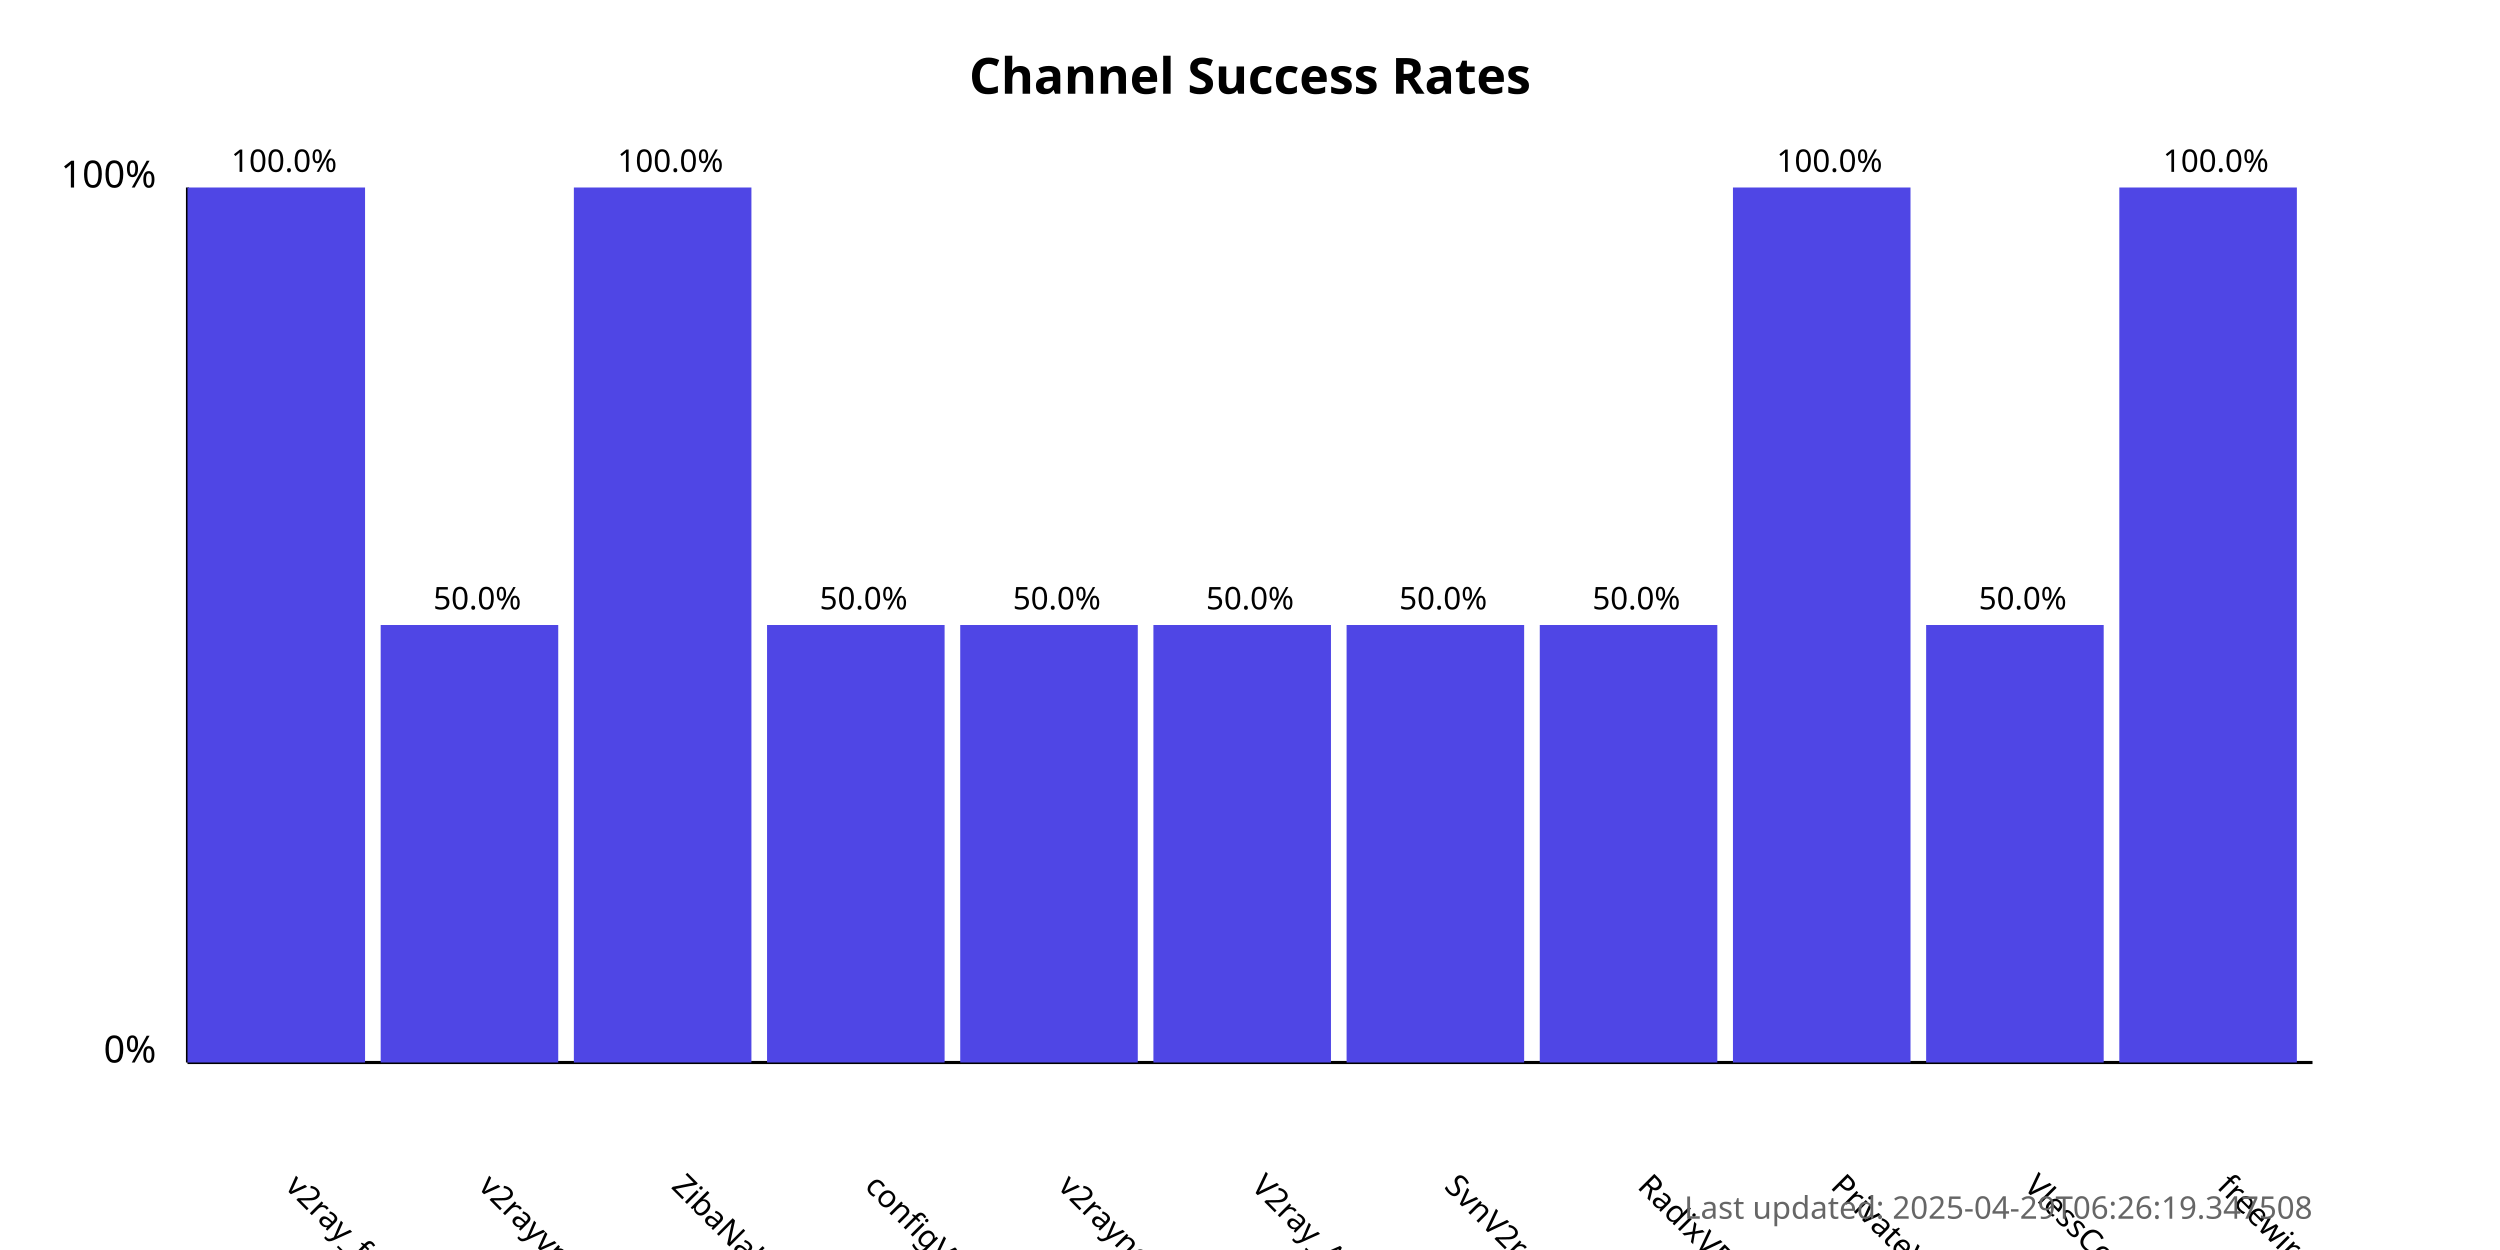
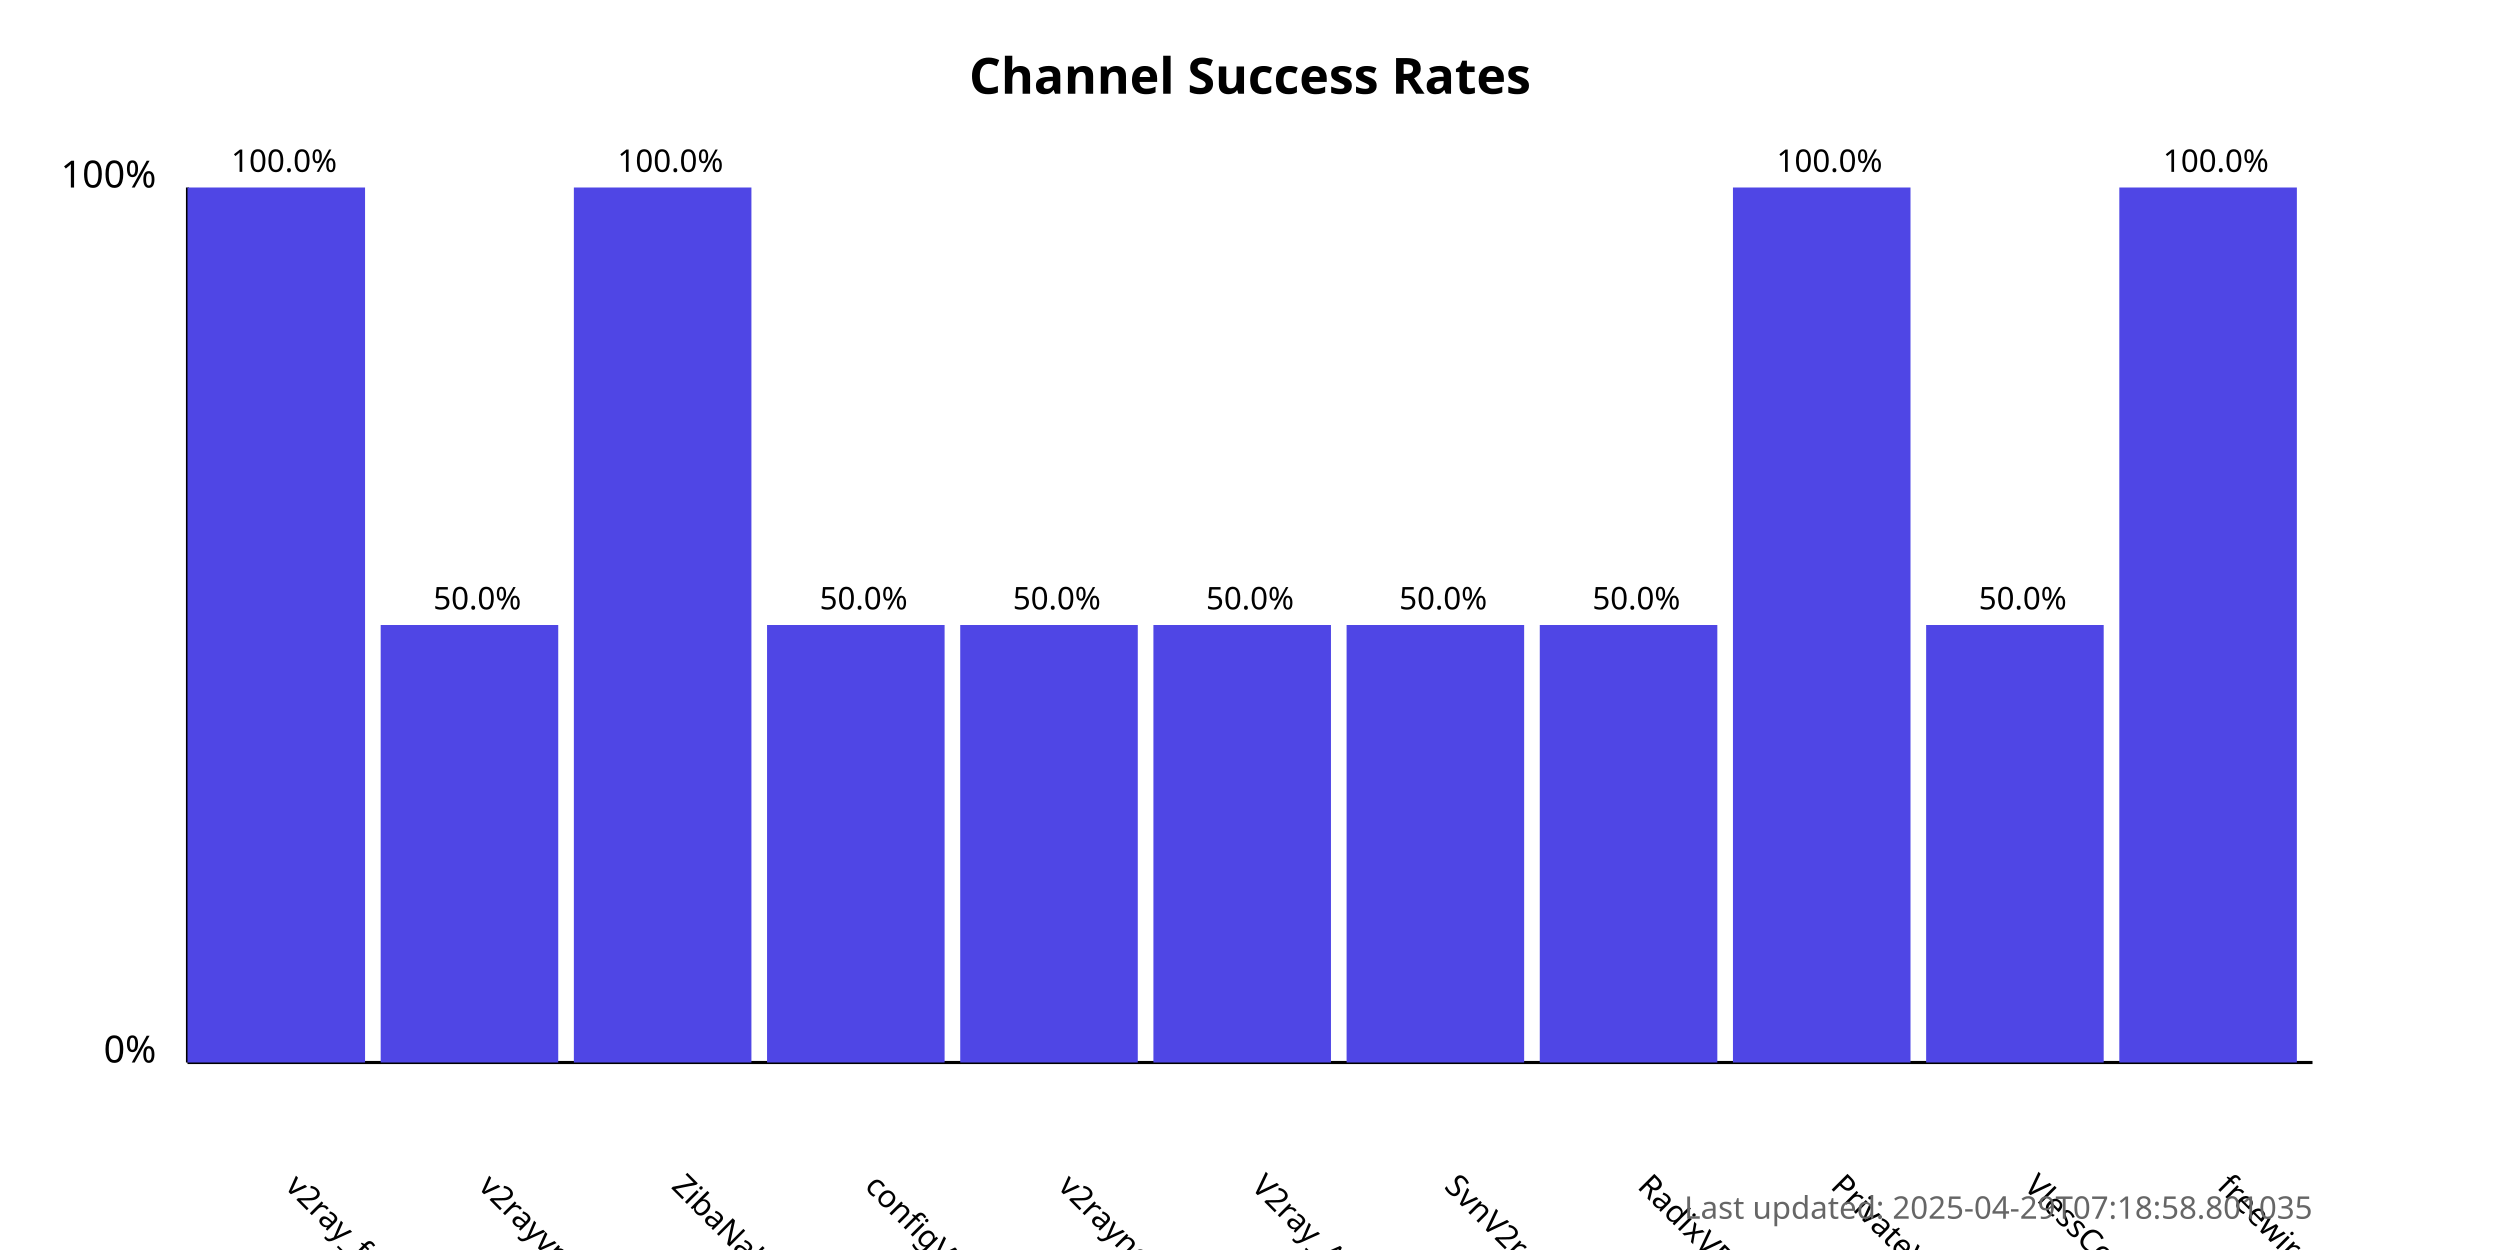
<svg xmlns="http://www.w3.org/2000/svg" width="800" height="400">
  <style>
            .chart-title { font: bold 16px sans-serif; }
            .axis-label { font: 12px sans-serif; }
            .tick-label { font: 10px sans-serif; }
            .bar { fill: #4f46e5; }
            .bar:hover { fill: #6366f1; }
            .timestamp { font: 10px sans-serif; fill: #666; }
        </style>
  <text x="400.0" y="30" text-anchor="middle" class="chart-title">
            Channel Success Rates
        </text>
  <line x1="60" y1="340" x2="60" y2="60" stroke="black" stroke-width="1" />
  <line x1="60" y1="340" x2="740" y2="340" stroke="black" stroke-width="1" />
  <text x="50" y="340" text-anchor="end" class="axis-label">0%</text>
  <text x="50" y="60" text-anchor="end" class="axis-label">100%</text>
  <g>
    <rect x="60" y="60.0" width="56.818" height="280.0" class="bar" />
    <text x="90.909" y="380" transform="rotate(45, 90.90909, 380)" text-anchor="start" class="tick-label">
                v2ray_free_conf
            </text>
    <text x="90.909" y="55.0" text-anchor="middle" class="tick-label">
                100.0%
            </text>
  </g>
  <g>
    <rect x="121.818" y="200.0" width="56.818" height="140.0" class="bar" />
    <text x="152.727" y="380" transform="rotate(45, 152.7273, 380)" text-anchor="start" class="tick-label">
                v2rayvpno
            </text>
    <text x="152.727" y="195.0" text-anchor="middle" class="tick-label">
                50.0%
            </text>
  </g>
  <g>
    <rect x="183.636" y="60.0" width="56.818" height="280.0" class="bar" />
    <text x="214.545" y="380" transform="rotate(45, 214.5455, 380)" text-anchor="start" class="tick-label">
                ZibaNabz
            </text>
    <text x="214.545" y="55.0" text-anchor="middle" class="tick-label">
                100.0%
            </text>
  </g>
  <g>
    <rect x="245.455" y="200.0" width="56.818" height="140.0" class="bar" />
    <text x="276.364" y="380" transform="rotate(45, 276.3636, 380)" text-anchor="start" class="tick-label">
                configV2rayForFree
            </text>
    <text x="276.364" y="195.0" text-anchor="middle" class="tick-label">
                50.0%
            </text>
  </g>
  <g>
    <rect x="307.273" y="200.0" width="56.818" height="140.0" class="bar" />
    <text x="338.182" y="380" transform="rotate(45, 338.1818, 380)" text-anchor="start" class="tick-label">
                v2rayngvpn
            </text>
    <text x="338.182" y="195.0" text-anchor="middle" class="tick-label">
                50.0%
            </text>
  </g>
  <g>
    <rect x="369.091" y="200.0" width="56.818" height="140.0" class="bar" />
    <text x="400.0" y="380" transform="rotate(45, 400.0, 380)" text-anchor="start" class="tick-label">
                V2ray_Alpha
            </text>
    <text x="400.0" y="195.0" text-anchor="middle" class="tick-label">
                50.0%
            </text>
  </g>
  <g>
    <rect x="430.909" y="200.0" width="56.818" height="140.0" class="bar" />
    <text x="461.818" y="380" transform="rotate(45, 461.8182, 380)" text-anchor="start" class="tick-label">
                SvnV2ray
            </text>
    <text x="461.818" y="195.0" text-anchor="middle" class="tick-label">
                50.0%
            </text>
  </g>
  <g>
    <rect x="492.727" y="200.0" width="56.818" height="140.0" class="bar" />
    <text x="523.636" y="380" transform="rotate(45, 523.6364, 380)" text-anchor="start" class="tick-label">
                RadixVPN
            </text>
    <text x="523.636" y="195.0" text-anchor="middle" class="tick-label">
                50.0%
            </text>
  </g>
  <g>
    <rect x="554.545" y="60.0" width="56.818" height="280.0" class="bar" />
    <text x="585.455" y="380" transform="rotate(45, 585.4545, 380)" text-anchor="start" class="tick-label">
                PrivateVPNs
            </text>
    <text x="585.455" y="55.0" text-anchor="middle" class="tick-label">
                100.0%
            </text>
  </g>
  <g>
    <rect x="616.364" y="200.0" width="56.818" height="140.0" class="bar" />
    <text x="647.273" y="380" transform="rotate(45, 647.2727, 380)" text-anchor="start" class="tick-label">
                VlessConfig
            </text>
    <text x="647.273" y="195.0" text-anchor="middle" class="tick-label">
                50.0%
            </text>
  </g>
  <g>
    <rect x="678.182" y="60.0" width="56.818" height="280.0" class="bar" />
    <text x="709.091" y="380" transform="rotate(45, 709.0909, 380)" text-anchor="start" class="tick-label">
                freewireguard
            </text>
    <text x="709.091" y="55.0" text-anchor="middle" class="tick-label">
                100.0%
            </text>
  </g>
  <text x="740" y="390" text-anchor="end" class="timestamp">
-             Last updated: 2025-04-29T06:26:19.347508
+             Last updated: 2025-04-29T07:18:58.801035
        </text>
</svg>
